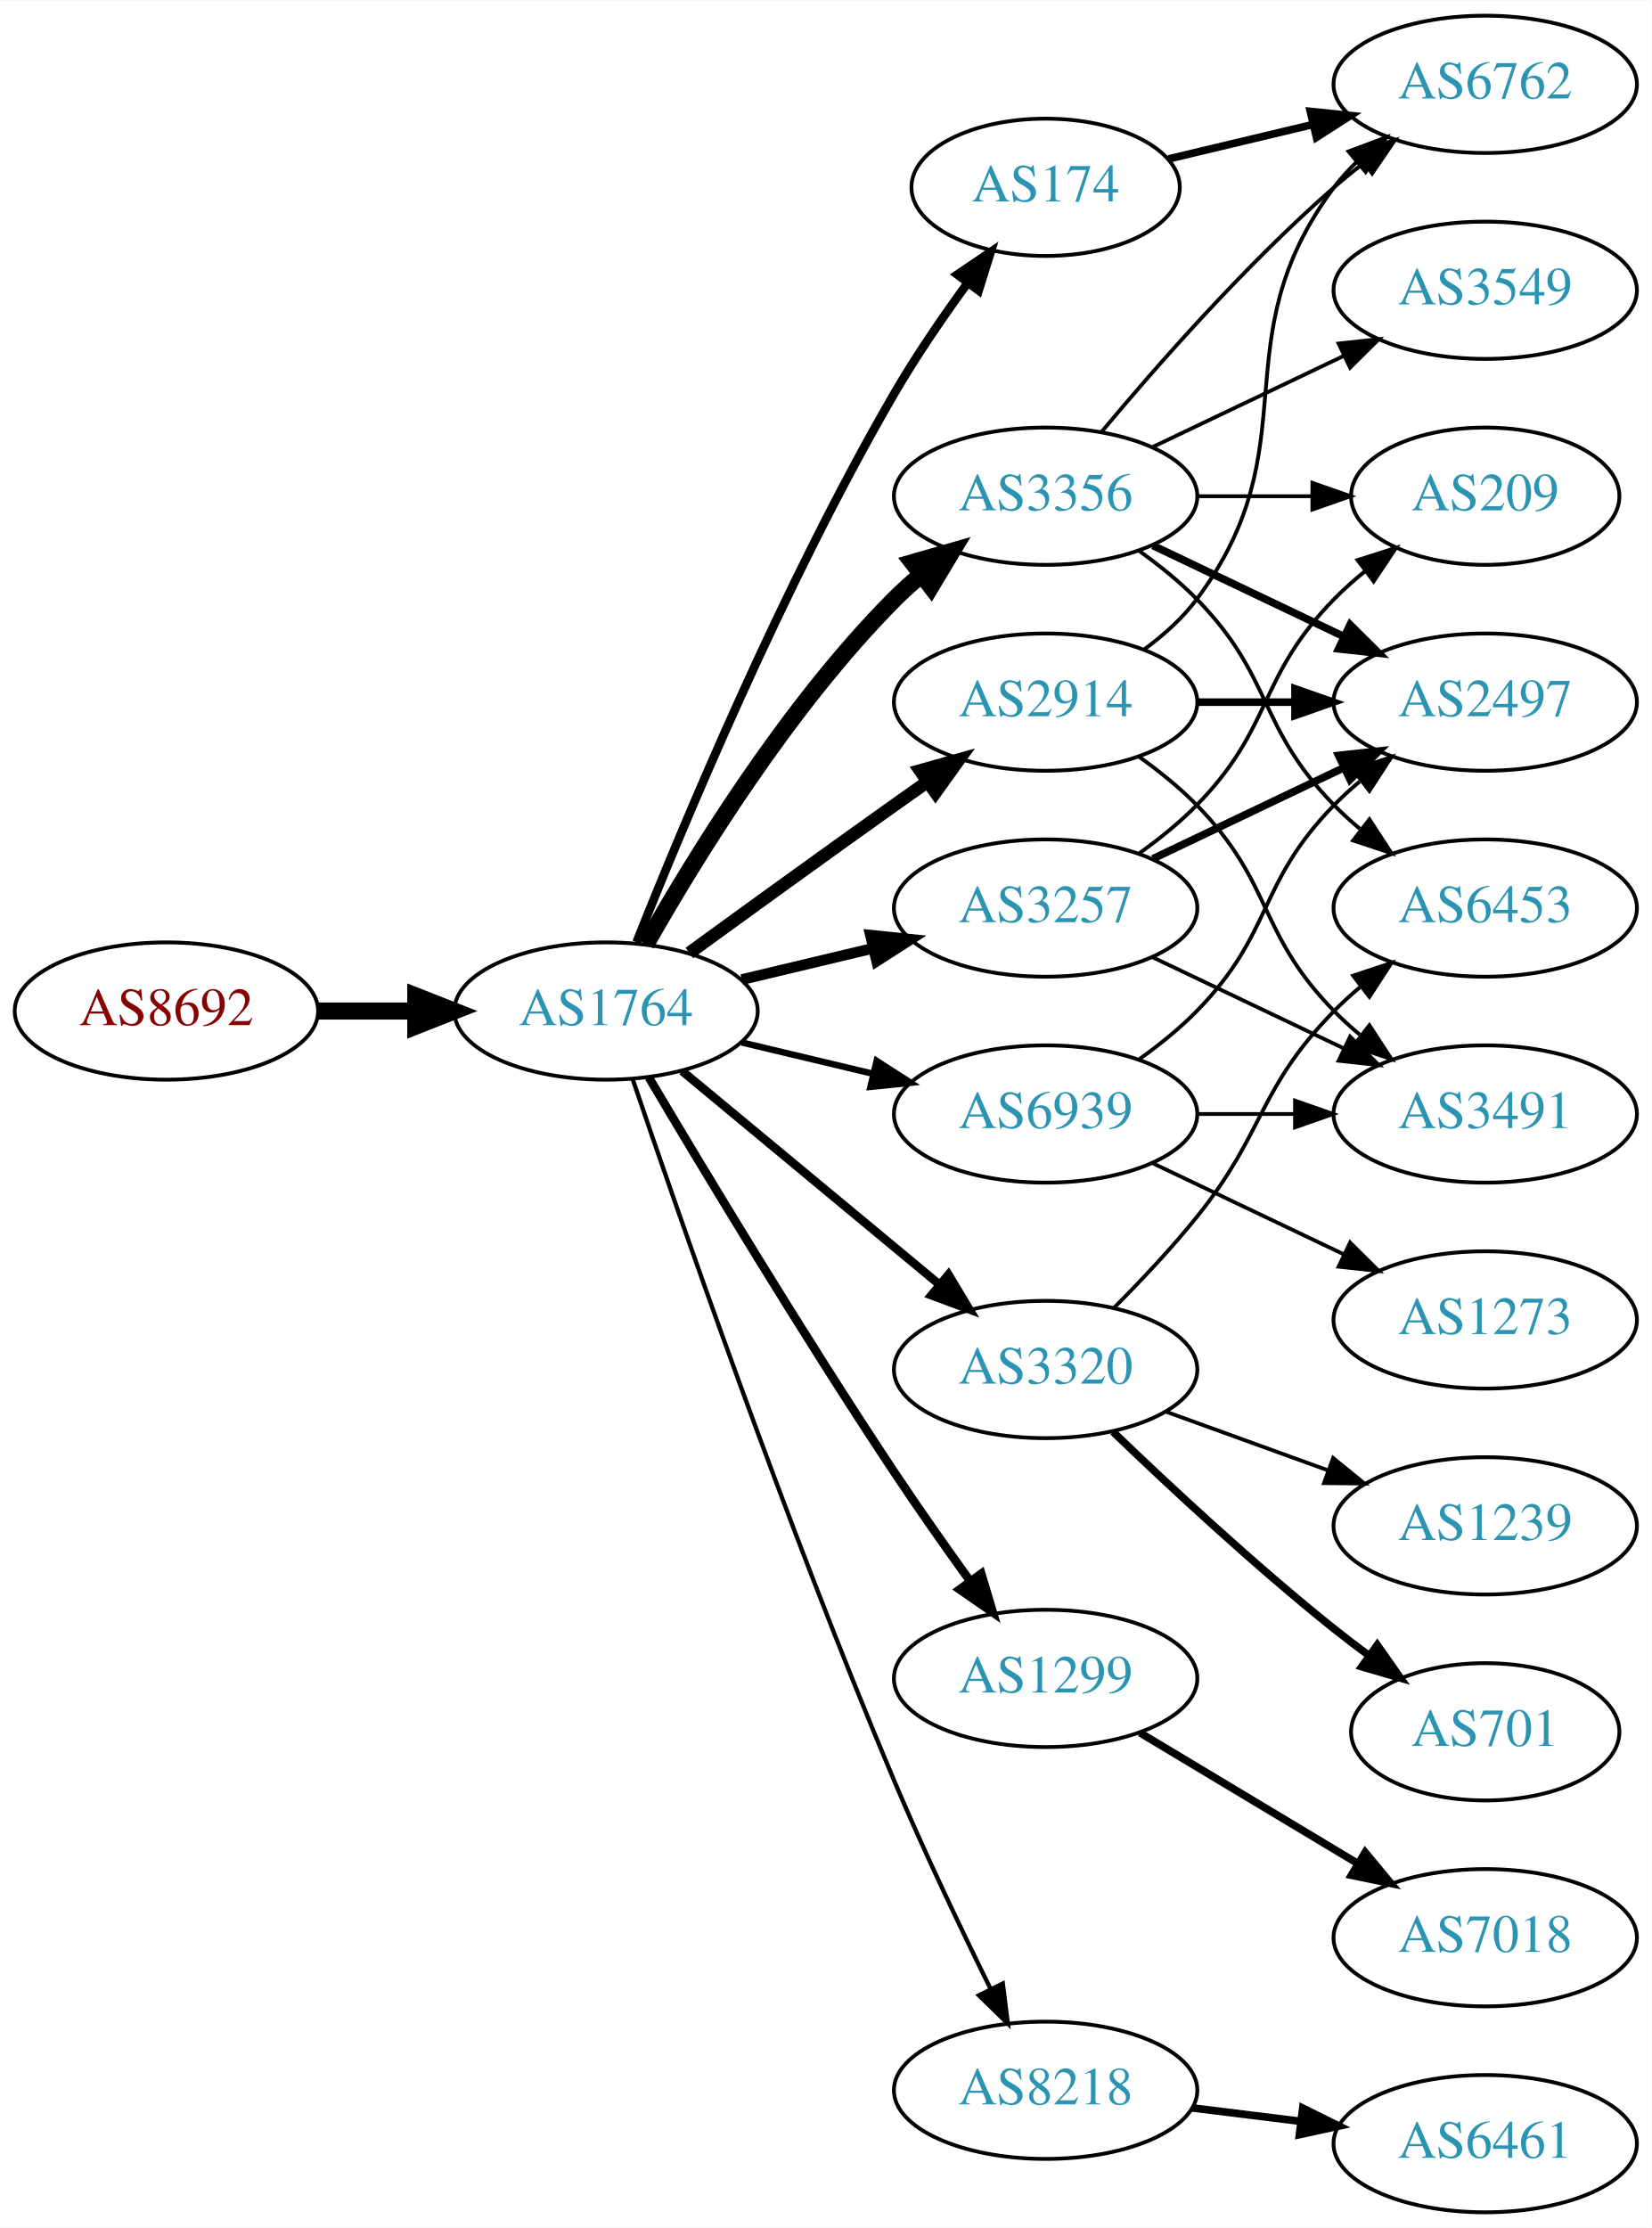
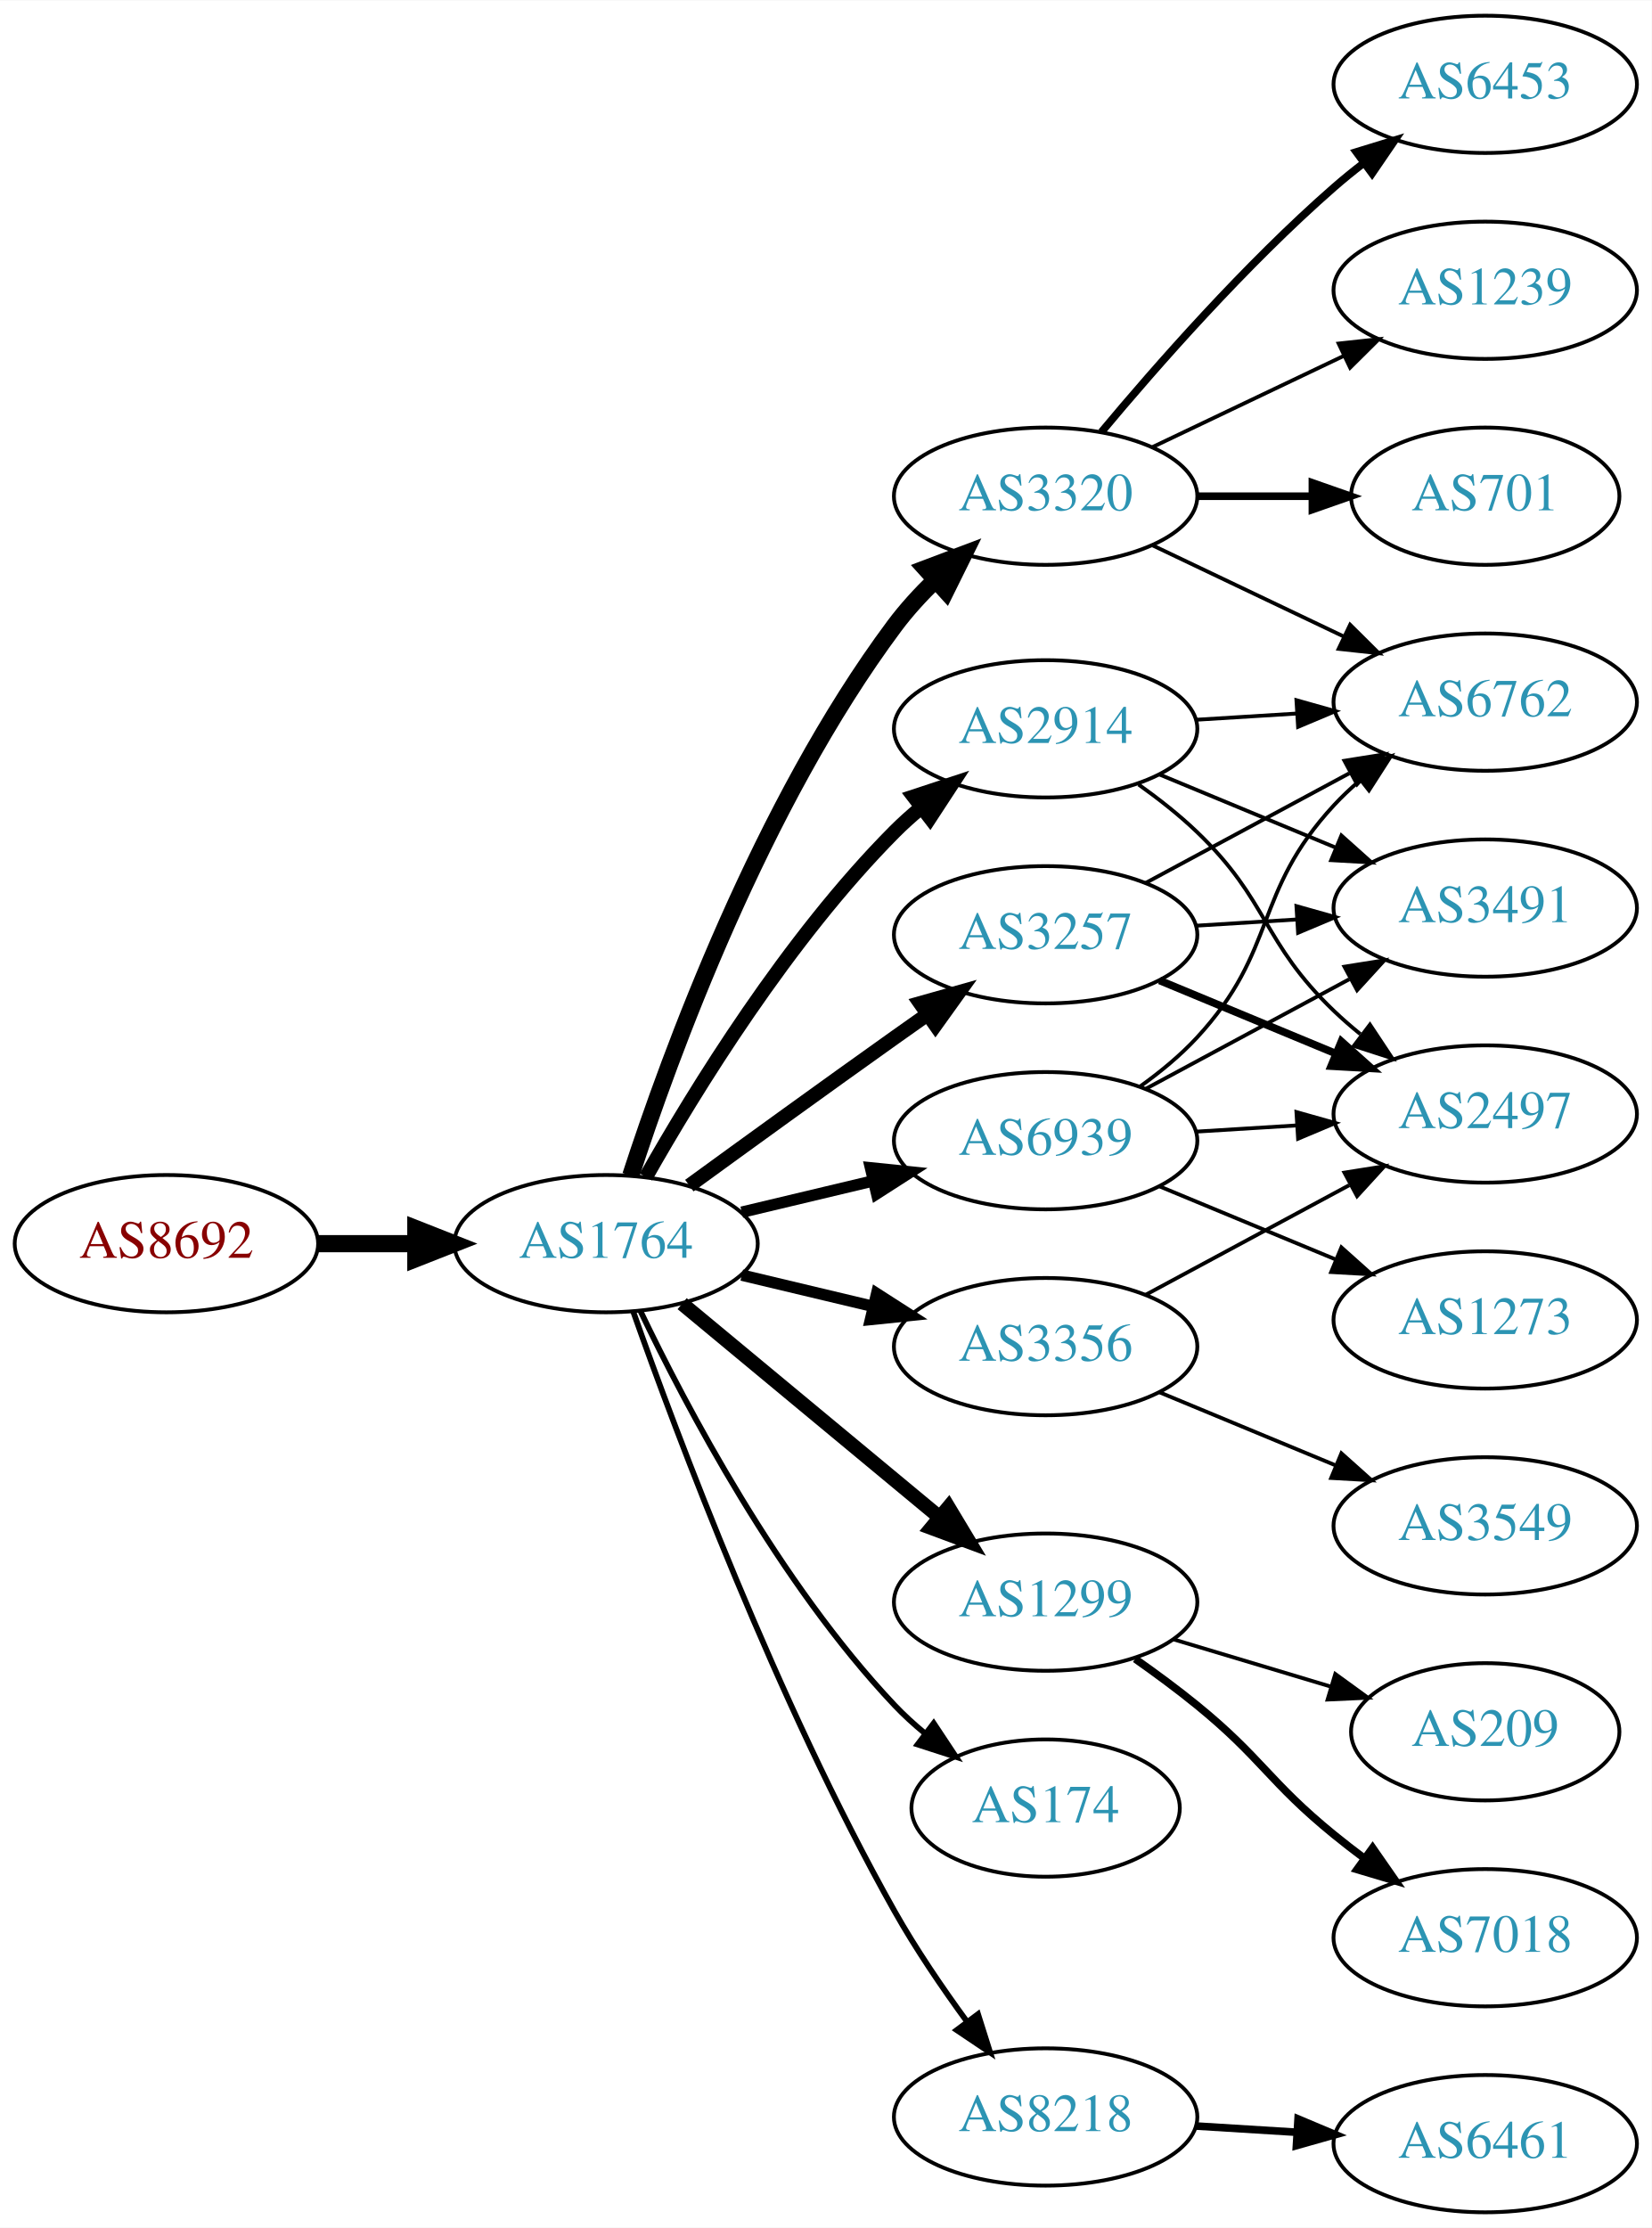
<svg xmlns="http://www.w3.org/2000/svg" xmlns:xlink="http://www.w3.org/1999/xlink" width="433pt" height="584pt" viewBox="0.00 0.00 433.17 584.00">
  <g id="graph0" class="graph" transform="scale(1 1) rotate(0) translate(4 580)">
    <polygon fill="white" stroke="none" points="-4,4 -4,-580 429.172,-580 429.172,4 -4,4" />
    <g id="node1" class="node">
      <g id="a_node1">
        <a xlink:href="/asn/8692" xlink:title="AS8692 ~ Bundesrechenzentrum GmbH [AT]">
-           <ellipse fill="#ffffff" stroke="black" cx="39.647" cy="-315" rx="39.794" ry="18" />
-           <text text-anchor="middle" x="39.647" y="-311.3" font-family="Times,serif" font-size="14.00" fill="#880000">AS8692</text>
+           <ellipse fill="#ffffff" stroke="black" cx="39.647" cy="-254" rx="39.794" ry="18" />
+           <text text-anchor="middle" x="39.647" y="-250.3" font-family="Times,serif" font-size="14.00" fill="#880000">AS8692</text>
        </a>
      </g>
    </g>
    <g id="node2" class="node">
      <g id="a_node2">
        <a xlink:href="/asn/1764" xlink:title="AS1764 ~ NEXTLAYER-AS [AT]">
-           <ellipse fill="#ffffff" stroke="black" cx="154.939" cy="-315" rx="39.794" ry="18" />
-           <text text-anchor="middle" x="154.939" y="-311.3" font-family="Times,serif" font-size="14.00" fill="#2c94b3">AS1764</text>
+           <ellipse fill="#ffffff" stroke="black" cx="154.939" cy="-254" rx="39.794" ry="18" />
+           <text text-anchor="middle" x="154.939" y="-250.3" font-family="Times,serif" font-size="14.00" fill="#2c94b3">AS1764</text>
        </a>
      </g>
    </g>
    <g id="edge1" class="edge">
-       <path fill="none" stroke="black" stroke-width="4.5" d="M79.319,-315C87.522,-315 96.286,-315 104.818,-315" />
-       <polygon fill="black" stroke="black" stroke-width="4.5" points="105.057,-318.938 115.057,-315 105.057,-311.063 105.057,-318.938" />
+       <path fill="none" stroke="black" stroke-width="4.5" d="M79.319,-254C87.522,-254 96.286,-254 104.818,-254" />
+       <polygon fill="black" stroke="black" stroke-width="4.5" points="105.057,-257.938 115.057,-254 105.057,-250.063 105.057,-257.938" />
    </g>
    <g id="node3" class="node">
      <g id="a_node3">
-         <a xlink:href="/asn/174" xlink:title="AS174 ~ Cogent Communications [US]">
-           <ellipse fill="#ffffff" stroke="black" cx="270.232" cy="-531" rx="35.194" ry="18" />
-           <text text-anchor="middle" x="270.232" y="-527.3" font-family="Times,serif" font-size="14.00" fill="#2c94b3">AS174</text>
+         <a xlink:href="/asn/3320" xlink:title="AS3320 ~ DTAG [DE]">
+           <ellipse fill="#ffffff" stroke="black" cx="270.232" cy="-450" rx="39.794" ry="18" />
+           <text text-anchor="middle" x="270.232" y="-446.3" font-family="Times,serif" font-size="14.00" fill="#2c94b3">AS3320</text>
        </a>
      </g>
    </g>
    <g id="edge2" class="edge">
-       <path fill="none" stroke="black" stroke-width="2.25" d="M162.943,-333.051C175.07,-363.57 201.487,-426.933 230.586,-477 236.293,-486.819 243.331,-497.078 249.83,-505.984" />
-       <polygon fill="black" stroke="black" stroke-width="2.25" points="247.056,-508.119 255.835,-514.05 252.67,-503.938 247.056,-508.119" />
+       <path fill="none" stroke="black" stroke-width="4.5" d="M161.415,-271.838C171.591,-303.137 195.609,-369.073 230.586,-416 233.71,-420.192 237.425,-424.243 241.296,-427.999" />
+       <polygon fill="black" stroke="black" stroke-width="4.5" points="238.768,-431.022 248.822,-434.818 244.056,-425.186 238.768,-431.022" />
    </g>
    <g id="node4" class="node">
      <g id="a_node4">
-         <a xlink:href="/asn/1299" xlink:title="AS1299 ~ Telia Carrier [EU]">
-           <ellipse fill="#ffffff" stroke="black" cx="270.232" cy="-140" rx="39.794" ry="18" />
-           <text text-anchor="middle" x="270.232" y="-136.3" font-family="Times,serif" font-size="14.00" fill="#2c94b3">AS1299</text>
+         <a xlink:href="/asn/2914" xlink:title="AS2914 ~ NTT America, Inc. [US]">
+           <ellipse fill="#ffffff" stroke="black" cx="270.232" cy="-389" rx="39.794" ry="18" />
+           <text text-anchor="middle" x="270.232" y="-385.3" font-family="Times,serif" font-size="14.00" fill="#2c94b3">AS2914</text>
        </a>
      </g>
    </g>
    <g id="edge3" class="edge">
-       <path fill="none" stroke="black" stroke-width="2.25" d="M166.204,-297.533C180.267,-273.798 206.526,-230.171 230.586,-194 236.876,-184.544 244.048,-174.368 250.492,-165.428" />
-       <polygon fill="black" stroke="black" stroke-width="2.25" points="253.351,-167.447 256.394,-157.298 247.687,-163.334 253.351,-167.447" />
+       <path fill="none" stroke="black" stroke-width="3.75" d="M165.399,-271.49C178.181,-294.096 202.613,-333.886 230.586,-362 232.697,-364.121 234.993,-366.188 237.378,-368.171" />
+       <polygon fill="black" stroke="black" stroke-width="3.75" points="235.631,-371.242 245.694,-374.556 239.894,-365.69 235.631,-371.242" />
    </g>
    <g id="node5" class="node">
      <g id="a_node5">
-         <a xlink:href="/asn/3356" xlink:title="AS3356 ~ Level 3 Parent, LLC [US]">
-           <ellipse fill="#ffffff" stroke="black" cx="270.232" cy="-450" rx="39.794" ry="18" />
-           <text text-anchor="middle" x="270.232" y="-446.3" font-family="Times,serif" font-size="14.00" fill="#2c94b3">AS3356</text>
+         <a xlink:href="/asn/3257" xlink:title="AS3257 ~ GTT [DE]">
+           <ellipse fill="#ffffff" stroke="black" cx="270.232" cy="-335" rx="39.794" ry="18" />
+           <text text-anchor="middle" x="270.232" y="-331.3" font-family="Times,serif" font-size="14.00" fill="#2c94b3">AS3257</text>
        </a>
      </g>
    </g>
    <g id="edge4" class="edge">
-       <path fill="none" stroke="black" stroke-width="4.5" d="M165.399,-332.49C178.181,-355.096 202.613,-394.886 230.586,-423 232.697,-425.121 234.993,-427.188 237.378,-429.171" />
-       <polygon fill="black" stroke="black" stroke-width="4.5" points="235.364,-432.589 245.694,-435.556 240.16,-426.343 235.364,-432.589" />
+       <path fill="none" stroke="black" stroke-width="3.75" d="M176.788,-269.222C191.722,-280.091 212.335,-295.025 230.586,-308 233.406,-310.005 236.349,-312.085 239.297,-314.159" />
+       <polygon fill="black" stroke="black" stroke-width="3.75" points="237.325,-317.05 247.522,-319.926 241.344,-311.319 237.325,-317.05" />
    </g>
    <g id="node6" class="node">
      <g id="a_node6">
-         <a xlink:href="/asn/8218" xlink:title="AS8218 ~ legacy Neotelecoms [FR]">
-           <ellipse fill="#ffffff" stroke="black" cx="270.232" cy="-32" rx="39.794" ry="18" />
-           <text text-anchor="middle" x="270.232" y="-28.3" font-family="Times,serif" font-size="14.00" fill="#2c94b3">AS8218</text>
+         <a xlink:href="/asn/1299" xlink:title="AS1299 ~ Telia Carrier [EU]">
+           <ellipse fill="#ffffff" stroke="black" cx="270.232" cy="-160" rx="39.794" ry="18" />
+           <text text-anchor="middle" x="270.232" y="-156.3" font-family="Times,serif" font-size="14.00" fill="#2c94b3">AS1299</text>
        </a>
      </g>
    </g>
    <g id="edge5" class="edge">
-       <path fill="none" stroke="black" stroke-width="1.125" d="M161.896,-297.226C173.905,-261.79 202.297,-179.99 230.586,-113 238.366,-94.576 248.06,-74.263 255.793,-58.589" />
-       <polygon fill="black" stroke="black" stroke-width="1.125" points="259.001,-59.999 260.32,-49.486 252.733,-56.882 259.001,-59.999" />
+       <path fill="none" stroke="black" stroke-width="3.75" d="M174.902,-238.267C193.365,-222.948 221.601,-199.52 242.372,-182.287" />
+       <polygon fill="black" stroke="black" stroke-width="3.75" points="244.747,-184.864 250.208,-175.785 240.277,-179.477 244.747,-184.864" />
    </g>
    <g id="node7" class="node">
      <g id="a_node7">
-         <a xlink:href="/asn/2914" xlink:title="AS2914 ~ NTT America, Inc. [US]">
-           <ellipse fill="#ffffff" stroke="black" cx="270.232" cy="-396" rx="39.794" ry="18" />
-           <text text-anchor="middle" x="270.232" y="-392.3" font-family="Times,serif" font-size="14.00" fill="#2c94b3">AS2914</text>
+         <a xlink:href="/asn/3356" xlink:title="AS3356 ~ Level 3 Parent, LLC [US]">
+           <ellipse fill="#ffffff" stroke="black" cx="270.232" cy="-227" rx="39.794" ry="18" />
+           <text text-anchor="middle" x="270.232" y="-223.3" font-family="Times,serif" font-size="14.00" fill="#2c94b3">AS3356</text>
        </a>
      </g>
    </g>
    <g id="edge6" class="edge">
-       <path fill="none" stroke="black" stroke-width="3.375" d="M176.788,-330.222C191.722,-341.091 212.335,-356.025 230.586,-369 233.406,-371.005 236.349,-373.085 239.297,-375.159" />
-       <polygon fill="black" stroke="black" stroke-width="3.375" points="237.325,-378.05 247.522,-380.926 241.344,-372.319 237.325,-378.05" />
+       <path fill="none" stroke="black" stroke-width="3" d="M190.547,-245.752C201.418,-243.162 213.572,-240.265 225.015,-237.538" />
+       <polygon fill="black" stroke="black" stroke-width="3" points="225.921,-240.92 234.837,-235.197 224.298,-234.111 225.921,-240.92" />
    </g>
    <g id="node8" class="node">
      <g id="a_node8">
-         <a xlink:href="/asn/3257" xlink:title="AS3257 ~ GTT [DE]">
-           <ellipse fill="#ffffff" stroke="black" cx="270.232" cy="-342" rx="39.794" ry="18" />
-           <text text-anchor="middle" x="270.232" y="-338.3" font-family="Times,serif" font-size="14.00" fill="#2c94b3">AS3257</text>
+         <a xlink:href="/asn/174" xlink:title="AS174 ~ Cogent Communications [US]">
+           <ellipse fill="#ffffff" stroke="black" cx="270.232" cy="-106" rx="35.194" ry="18" />
+           <text text-anchor="middle" x="270.232" y="-102.3" font-family="Times,serif" font-size="14.00" fill="#2c94b3">AS174</text>
        </a>
      </g>
    </g>
    <g id="edge7" class="edge">
-       <path fill="none" stroke="black" stroke-width="2.812" d="M190.547,-323.248C201.418,-325.838 213.572,-328.735 225.015,-331.462" />
-       <polygon fill="black" stroke="black" stroke-width="2.812" points="224.298,-334.889 234.837,-333.803 225.921,-328.08 224.298,-334.889" />
+       <path fill="none" stroke="black" stroke-width="1.5" d="M163.903,-236.462C175.841,-211.48 200.248,-165.12 230.586,-133 233.02,-130.423 235.737,-127.945 238.571,-125.606" />
+       <polygon fill="black" stroke="black" stroke-width="1.5" points="240.878,-128.249 246.731,-119.418 236.648,-122.672 240.878,-128.249" />
    </g>
    <g id="node9" class="node">
      <g id="a_node9">
-         <a xlink:href="/asn/3320" xlink:title="AS3320 ~ DTAG [DE]">
-           <ellipse fill="#ffffff" stroke="black" cx="270.232" cy="-221" rx="39.794" ry="18" />
-           <text text-anchor="middle" x="270.232" y="-217.3" font-family="Times,serif" font-size="14.00" fill="#2c94b3">AS3320</text>
+         <a xlink:href="/asn/8218" xlink:title="AS8218 ~ legacy Neotelecoms [FR]">
+           <ellipse fill="#ffffff" stroke="black" cx="270.232" cy="-25" rx="39.794" ry="18" />
+           <text text-anchor="middle" x="270.232" y="-21.3" font-family="Times,serif" font-size="14.00" fill="#2c94b3">AS8218</text>
        </a>
      </g>
    </g>
    <g id="edge8" class="edge">
-       <path fill="none" stroke="black" stroke-width="2.25" d="M174.902,-299.267C193.365,-283.948 221.601,-260.52 242.372,-243.287" />
-       <polygon fill="black" stroke="black" stroke-width="2.25" points="244.747,-245.864 250.208,-236.785 240.277,-240.477 244.747,-245.864" />
+       <path fill="none" stroke="black" stroke-width="1.5" d="M162.043,-236.266C173.471,-203.973 199.749,-133.849 230.586,-79 236.152,-69.1 243.157,-58.823 249.67,-49.924" />
+       <polygon fill="black" stroke="black" stroke-width="1.5" points="252.507,-51.975 255.7,-41.873 246.904,-47.779 252.507,-51.975" />
    </g>
    <g id="node10" class="node">
      <g id="a_node10">
        <a xlink:href="/asn/6939" xlink:title="AS6939 ~ Hurricane Electric LLC [US]">
-           <ellipse fill="#ffffff" stroke="black" cx="270.232" cy="-288" rx="39.794" ry="18" />
-           <text text-anchor="middle" x="270.232" y="-284.3" font-family="Times,serif" font-size="14.00" fill="#2c94b3">AS6939</text>
+           <ellipse fill="#ffffff" stroke="black" cx="270.232" cy="-281" rx="39.794" ry="18" />
+           <text text-anchor="middle" x="270.232" y="-277.3" font-family="Times,serif" font-size="14.00" fill="#2c94b3">AS6939</text>
        </a>
      </g>
    </g>
    <g id="edge9" class="edge">
-       <path fill="none" stroke="black" stroke-width="1.688" d="M190.547,-306.752C201.418,-304.162 213.572,-301.265 225.015,-298.538" />
-       <polygon fill="black" stroke="black" stroke-width="1.688" points="225.921,-301.92 234.837,-296.197 224.298,-295.111 225.921,-301.92" />
+       <path fill="none" stroke="black" stroke-width="3" d="M190.547,-262.248C201.418,-264.838 213.572,-267.735 225.015,-270.462" />
+       <polygon fill="black" stroke="black" stroke-width="3" points="224.298,-273.889 234.837,-272.803 225.921,-267.08 224.298,-273.889" />
+     </g>
+     <g id="node11" class="node">
+       <g id="a_node11">
+         <a xlink:href="/asn/6453" xlink:title="AS6453 ~ TATA COMMUNICATIONS (AMERICA) INC [US]">
+           <ellipse fill="#ffffff" stroke="black" cx="385.525" cy="-558" rx="39.794" ry="18" />
+           <text text-anchor="middle" x="385.525" y="-554.3" font-family="Times,serif" font-size="14.00" fill="#2c94b3">AS6453</text>
+         </a>
+       </g>
+     </g>
+     <g id="edge10" class="edge">
+       <path fill="none" stroke="black" stroke-width="2" d="M284.862,-466.817C299.145,-483.929 322.691,-510.745 345.879,-531 348.345,-533.154 350.983,-535.294 353.681,-537.372" />
+       <polygon fill="black" stroke="black" stroke-width="2" points="351.706,-540.264 361.835,-543.37 355.854,-534.625 351.706,-540.264" />
+     </g>
+     <g id="node12" class="node">
+       <g id="a_node12">
+         <a xlink:href="/asn/1239" xlink:title="AS1239 ~ Sprint [US]">
+           <ellipse fill="#ffffff" stroke="black" cx="385.525" cy="-504" rx="39.794" ry="18" />
+           <text text-anchor="middle" x="385.525" y="-500.3" font-family="Times,serif" font-size="14.00" fill="#2c94b3">AS1239</text>
+         </a>
+       </g>
+     </g>
+     <g id="edge11" class="edge">
+       <path fill="none" stroke="black" d="M298.369,-462.934C313.363,-470.081 332.184,-479.052 348.407,-486.785" />
+       <polygon fill="black" stroke="black" points="347.077,-490.028 357.61,-491.171 350.089,-483.709 347.077,-490.028" />
+     </g>
+     <g id="node13" class="node">
+       <g id="a_node13">
+         <a xlink:href="/asn/701" xlink:title="AS701 ~ UUNET [US]">
+           <ellipse fill="#ffffff" stroke="black" cx="385.525" cy="-450" rx="35.194" ry="18" />
+           <text text-anchor="middle" x="385.525" y="-446.3" font-family="Times,serif" font-size="14.00" fill="#2c94b3">AS701</text>
+         </a>
+       </g>
+     </g>
+     <g id="edge12" class="edge">
+       <path fill="none" stroke="black" stroke-width="2" d="M309.905,-450C319.61,-450 330.101,-450 340.064,-450" />
+       <polygon fill="black" stroke="black" stroke-width="2" points="340.2,-453.5 350.2,-450 340.2,-446.5 340.2,-453.5" />
+     </g>
+     <g id="node14" class="node">
+       <g id="a_node14">
+         <a xlink:href="/asn/6762" xlink:title="AS6762 ~ TELECOM ITALIA SPARKLE S.p.A. [IT]">
+           <ellipse fill="#ffffff" stroke="black" cx="385.525" cy="-396" rx="39.794" ry="18" />
+           <text text-anchor="middle" x="385.525" y="-392.3" font-family="Times,serif" font-size="14.00" fill="#2c94b3">AS6762</text>
+         </a>
+       </g>
+     </g>
+     <g id="edge13" class="edge">
+       <path fill="none" stroke="black" d="M298.369,-437.066C313.363,-429.919 332.184,-420.948 348.407,-413.215" />
+       <polygon fill="black" stroke="black" points="350.089,-416.291 357.61,-408.829 347.077,-409.972 350.089,-416.291" />
+     </g>
+     <g id="edge14" class="edge">
+       <path fill="none" stroke="black" d="M309.588,-391.37C318.078,-391.894 327.181,-392.457 336.015,-393.003" />
+       <polygon fill="black" stroke="black" points="336.012,-396.509 346.209,-393.633 336.444,-389.522 336.012,-396.509" />
+     </g>
+     <g id="node15" class="node">
+       <g id="a_node15">
+         <a xlink:href="/asn/3491" xlink:title="AS3491 ~ PCCW Global, Inc. [US]">
+           <ellipse fill="#ffffff" stroke="black" cx="385.525" cy="-342" rx="39.794" ry="18" />
+           <text text-anchor="middle" x="385.525" y="-338.3" font-family="Times,serif" font-size="14.00" fill="#2c94b3">AS3491</text>
+         </a>
+       </g>
+     </g>
+     <g id="edge15" class="edge">
+       <path fill="none" stroke="black" d="M300.114,-377.018C314.097,-371.218 331.077,-364.173 346.132,-357.928" />
+       <polygon fill="black" stroke="black" points="347.801,-361.025 355.696,-353.96 345.118,-354.559 347.801,-361.025" />
    </g>
    <g id="node16" class="node">
      <g id="a_node16">
-         <a xlink:href="/asn/6762" xlink:title="AS6762 ~ TELECOM ITALIA SPARKLE S.p.A. [IT]">
-           <ellipse fill="#ffffff" stroke="black" cx="385.525" cy="-558" rx="39.794" ry="18" />
-           <text text-anchor="middle" x="385.525" y="-554.3" font-family="Times,serif" font-size="14.00" fill="#2c94b3">AS6762</text>
-         </a>
-       </g>
-     </g>
-     <g id="edge26" class="edge">
-       <path fill="none" stroke="black" stroke-width="2" d="M302.49,-538.449C314.17,-541.233 327.665,-544.449 340.295,-547.459" />
-       <polygon fill="black" stroke="black" stroke-width="2" points="339.648,-550.903 350.187,-549.816 341.27,-544.093 339.648,-550.903" />
-     </g>
-     <g id="node11" class="node">
-       <g id="a_node11">
+         <a xlink:href="/asn/2497" xlink:title="AS2497 ~ Internet Initiative Japan Inc. [JP]">
+           <ellipse fill="#ffffff" stroke="black" cx="385.525" cy="-288" rx="39.794" ry="18" />
+           <text text-anchor="middle" x="385.525" y="-284.3" font-family="Times,serif" font-size="14.00" fill="#2c94b3">AS2497</text>
+         </a>
+       </g>
+     </g>
+     <g id="edge16" class="edge">
+       <path fill="none" stroke="black" d="M294.613,-374.394C299.878,-370.645 305.267,-366.414 309.879,-362 328.888,-343.806 326.87,-333.194 345.879,-315 348.041,-312.931 350.373,-310.902 352.784,-308.944" />
+       <polygon fill="black" stroke="black" points="355.291,-311.436 361.145,-302.606 351.062,-305.858 355.291,-311.436" />
+     </g>
+     <g id="edge19" class="edge">
+       <path fill="none" stroke="black" d="M296.376,-348.538C312.107,-357.008 332.591,-368.037 349.853,-377.331" />
+       <polygon fill="black" stroke="black" points="348.596,-380.63 359.061,-382.289 351.915,-374.467 348.596,-380.63" />
+     </g>
+     <g id="edge18" class="edge">
+       <path fill="none" stroke="black" d="M309.588,-337.37C318.078,-337.894 327.181,-338.457 336.015,-339.003" />
+       <polygon fill="black" stroke="black" points="336.012,-342.509 346.209,-339.633 336.444,-335.522 336.012,-342.509" />
+     </g>
+     <g id="edge17" class="edge">
+       <path fill="none" stroke="black" stroke-width="2" d="M300.114,-323.018C314.097,-317.218 331.077,-310.173 346.132,-303.928" />
+       <polygon fill="black" stroke="black" stroke-width="2" points="347.801,-307.025 355.696,-299.96 345.118,-300.559 347.801,-307.025" />
+     </g>
+     <g id="node17" class="node">
+       <g id="a_node17">
        <a xlink:href="/asn/7018" xlink:title="AS7018 ~ AT&amp;T Services, Inc. [US]">
          <ellipse fill="#ffffff" stroke="black" cx="385.525" cy="-72" rx="39.794" ry="18" />
          <text text-anchor="middle" x="385.525" y="-68.3" font-family="Times,serif" font-size="14.00" fill="#2c94b3">AS7018</text>
        </a>
      </g>
    </g>
-     <g id="edge10" class="edge">
-       <path fill="none" stroke="black" stroke-width="2" d="M294.982,-125.745C311.599,-115.771 333.995,-102.329 352.232,-91.383" />
-       <polygon fill="black" stroke="black" stroke-width="2" points="354.034,-94.384 360.807,-86.236 350.431,-88.382 354.034,-94.384" />
-     </g>
-     <g id="node13" class="node">
-       <g id="a_node13">
+     <g id="edge20" class="edge">
+       <path fill="none" stroke="black" stroke-width="2" d="M293.716,-145.124C299.123,-141.321 304.801,-137.134 309.879,-133 326.946,-119.105 328.812,-112.895 345.879,-99 348.418,-96.933 351.107,-94.853 353.837,-92.814" />
+       <polygon fill="black" stroke="black" stroke-width="2" points="355.993,-95.574 362.042,-86.876 351.889,-89.903 355.993,-95.574" />
+     </g>
+     <g id="node18" class="node">
+       <g id="a_node18">
+         <a xlink:href="/asn/209" xlink:title="AS209 ~ CenturyLink Communications, LLC [US]">
+           <ellipse fill="#ffffff" stroke="black" cx="385.525" cy="-126" rx="35.194" ry="18" />
+           <text text-anchor="middle" x="385.525" y="-122.3" font-family="Times,serif" font-size="14.00" fill="#2c94b3">AS209</text>
+         </a>
+       </g>
+     </g>
+     <g id="edge21" class="edge">
+       <path fill="none" stroke="black" d="M303.698,-150.257C316.515,-146.41 331.367,-141.953 344.815,-137.917" />
+       <polygon fill="black" stroke="black" points="346.197,-141.157 354.769,-134.93 344.185,-134.452 346.197,-141.157" />
+     </g>
+     <g id="edge22" class="edge">
+       <path fill="none" stroke="black" d="M296.376,-240.538C312.107,-249.008 332.591,-260.037 349.853,-269.331" />
+       <polygon fill="black" stroke="black" points="348.596,-272.63 359.061,-274.289 351.915,-266.467 348.596,-272.63" />
+     </g>
+     <g id="node19" class="node">
+       <g id="a_node19">
        <a xlink:href="/asn/3549" xlink:title="AS3549 ~ Level 3 Parent, LLC [US]">
-           <ellipse fill="#ffffff" stroke="black" cx="385.525" cy="-504" rx="39.794" ry="18" />
-           <text text-anchor="middle" x="385.525" y="-500.3" font-family="Times,serif" font-size="14.00" fill="#2c94b3">AS3549</text>
-         </a>
-       </g>
-     </g>
-     <g id="edge12" class="edge">
-       <path fill="none" stroke="black" d="M298.369,-462.934C313.363,-470.081 332.184,-479.052 348.407,-486.785" />
-       <polygon fill="black" stroke="black" points="347.077,-490.028 357.61,-491.171 350.089,-483.709 347.077,-490.028" />
-     </g>
-     <g id="node14" class="node">
-       <g id="a_node14">
-         <a xlink:href="/asn/2497" xlink:title="AS2497 ~ Internet Initiative Japan Inc. [JP]">
-           <ellipse fill="#ffffff" stroke="black" cx="385.525" cy="-396" rx="39.794" ry="18" />
-           <text text-anchor="middle" x="385.525" y="-392.3" font-family="Times,serif" font-size="14.00" fill="#2c94b3">AS2497</text>
-         </a>
-       </g>
-     </g>
-     <g id="edge13" class="edge">
-       <path fill="none" stroke="black" stroke-width="2" d="M298.369,-437.066C313.363,-429.919 332.184,-420.948 348.407,-413.215" />
-       <polygon fill="black" stroke="black" stroke-width="2" points="350.089,-416.291 357.61,-408.829 347.077,-409.972 350.089,-416.291" />
-     </g>
-     <g id="node15" class="node">
-       <g id="a_node15">
-         <a xlink:href="/asn/6453" xlink:title="AS6453 ~ TATA COMMUNICATIONS (AMERICA) INC [US]">
-           <ellipse fill="#ffffff" stroke="black" cx="385.525" cy="-342" rx="39.794" ry="18" />
-           <text text-anchor="middle" x="385.525" y="-338.3" font-family="Times,serif" font-size="14.00" fill="#2c94b3">AS6453</text>
-         </a>
-       </g>
-     </g>
-     <g id="edge14" class="edge">
-       <path fill="none" stroke="black" d="M294.826,-435.611C300.082,-431.852 305.414,-427.563 309.879,-423 330.051,-402.383 325.706,-389.617 345.879,-369 347.972,-366.861 350.255,-364.782 352.632,-362.79" />
-       <polygon fill="black" stroke="black" points="355.15,-365.268 360.931,-356.389 350.875,-359.725 355.15,-365.268" />
-     </g>
-     <g id="edge15" class="edge">
-       <path fill="none" stroke="black" d="M284.862,-466.817C299.145,-483.929 322.691,-510.745 345.879,-531 348.345,-533.154 350.983,-535.294 353.681,-537.372" />
-       <polygon fill="black" stroke="black" points="351.706,-540.264 361.835,-543.37 355.854,-534.625 351.706,-540.264" />
-     </g>
-     <g id="node17" class="node">
-       <g id="a_node17">
-         <a xlink:href="/asn/209" xlink:title="AS209 ~ CenturyLink Communications, LLC [US]">
-           <ellipse fill="#ffffff" stroke="black" cx="385.525" cy="-450" rx="35.194" ry="18" />
-           <text text-anchor="middle" x="385.525" y="-446.3" font-family="Times,serif" font-size="14.00" fill="#2c94b3">AS209</text>
-         </a>
-       </g>
-     </g>
-     <g id="edge16" class="edge">
-       <path fill="none" stroke="black" d="M309.905,-450C319.61,-450 330.101,-450 340.064,-450" />
-       <polygon fill="black" stroke="black" points="340.2,-453.5 350.2,-450 340.2,-446.5 340.2,-453.5" />
-     </g>
-     <g id="node12" class="node">
-       <g id="a_node12">
+           <ellipse fill="#ffffff" stroke="black" cx="385.525" cy="-180" rx="39.794" ry="18" />
+           <text text-anchor="middle" x="385.525" y="-176.3" font-family="Times,serif" font-size="14.00" fill="#2c94b3">AS3549</text>
+         </a>
+       </g>
+     </g>
+     <g id="edge23" class="edge">
+       <path fill="none" stroke="black" d="M300.114,-215.018C314.097,-209.218 331.077,-202.173 346.132,-195.928" />
+       <polygon fill="black" stroke="black" points="347.801,-199.025 355.696,-191.96 345.118,-192.559 347.801,-199.025" />
+     </g>
+     <g id="node20" class="node">
+       <g id="a_node20">
        <a xlink:href="/asn/6461" xlink:title="AS6461 ~ Zayo Bandwidth [US]">
          <ellipse fill="#ffffff" stroke="black" cx="385.525" cy="-18" rx="39.794" ry="18" />
          <text text-anchor="middle" x="385.525" y="-14.3" font-family="Times,serif" font-size="14.00" fill="#2c94b3">AS6461</text>
        </a>
      </g>
    </g>
-     <g id="edge11" class="edge">
-       <path fill="none" stroke="black" stroke-width="2" d="M308.643,-27.377C317.731,-26.254 327.568,-25.038 337.053,-23.866" />
-       <polygon fill="black" stroke="black" stroke-width="2" points="337.659,-27.318 347.154,-22.618 336.801,-20.371 337.659,-27.318" />
-     </g>
-     <g id="edge23" class="edge">
-       <path fill="none" stroke="black" stroke-width="2" d="M309.905,-396C318.108,-396 326.872,-396 335.404,-396" />
-       <polygon fill="black" stroke="black" stroke-width="2" points="335.643,-399.5 345.643,-396 335.643,-392.5 335.643,-399.5" />
-     </g>
    <g id="edge24" class="edge">
-       <path fill="none" stroke="black" d="M296.163,-409.882C301.239,-413.611 306.157,-418.016 309.879,-423 340.15,-463.542 315.607,-490.458 345.879,-531 347.623,-533.336 349.631,-535.545 351.794,-537.617" />
-       <polygon fill="black" stroke="black" points="349.672,-540.405 359.595,-544.118 354.154,-535.027 349.672,-540.405" />
-     </g>
-     <g id="node18" class="node">
-       <g id="a_node18">
-         <a xlink:href="/asn/3491" xlink:title="AS3491 ~ PCCW Global, Inc. [US]">
-           <ellipse fill="#ffffff" stroke="black" cx="385.525" cy="-288" rx="39.794" ry="18" />
-           <text text-anchor="middle" x="385.525" y="-284.3" font-family="Times,serif" font-size="14.00" fill="#2c94b3">AS3491</text>
-         </a>
-       </g>
+       <path fill="none" stroke="black" stroke-width="2" d="M309.588,-22.63C318.078,-22.106 327.181,-21.543 336.015,-20.997" />
+       <polygon fill="black" stroke="black" stroke-width="2" points="336.444,-24.478 346.209,-20.367 336.012,-17.491 336.444,-24.478" />
    </g>
    <g id="edge25" class="edge">
-       <path fill="none" stroke="black" d="M294.826,-381.611C300.082,-377.852 305.414,-373.563 309.879,-369 330.051,-348.383 325.706,-335.617 345.879,-315 347.972,-312.861 350.255,-310.782 352.632,-308.79" />
-       <polygon fill="black" stroke="black" points="355.15,-311.268 360.931,-302.389 350.875,-305.725 355.15,-311.268" />
-     </g>
-     <g id="edge17" class="edge">
-       <path fill="none" stroke="black" stroke-width="2" d="M298.369,-354.934C313.363,-362.081 332.184,-371.052 348.407,-378.785" />
-       <polygon fill="black" stroke="black" stroke-width="2" points="347.077,-382.028 357.61,-383.171 350.089,-375.709 347.077,-382.028" />
-     </g>
-     <g id="edge19" class="edge">
-       <path fill="none" stroke="black" d="M294.826,-356.389C300.082,-360.148 305.414,-364.437 309.879,-369 330.051,-389.617 325.706,-402.383 345.879,-423 348.358,-425.534 351.105,-427.983 353.957,-430.304" />
-       <polygon fill="black" stroke="black" points="352.049,-433.248 362.142,-436.468 356.26,-427.657 352.049,-433.248" />
-     </g>
-     <g id="edge18" class="edge">
-       <path fill="none" stroke="black" d="M298.369,-329.066C313.363,-321.919 332.184,-312.948 348.407,-305.215" />
-       <polygon fill="black" stroke="black" points="350.089,-308.291 357.61,-300.829 347.077,-301.972 350.089,-308.291" />
-     </g>
-     <g id="edge22" class="edge">
-       <path fill="none" stroke="black" d="M288.103,-237.119C295.143,-244.18 303.216,-252.728 309.879,-261 327.973,-283.463 325.706,-294.383 345.879,-315 347.972,-317.139 350.255,-319.218 352.632,-321.21" />
-       <polygon fill="black" stroke="black" points="350.875,-324.275 360.931,-327.611 355.15,-318.732 350.875,-324.275" />
-     </g>
-     <g id="node19" class="node">
-       <g id="a_node19">
-         <a xlink:href="/asn/701" xlink:title="AS701 ~ UUNET [US]">
-           <ellipse fill="#ffffff" stroke="black" cx="385.525" cy="-126" rx="35.194" ry="18" />
-           <text text-anchor="middle" x="385.525" y="-122.3" font-family="Times,serif" font-size="14.00" fill="#2c94b3">AS701</text>
-         </a>
-       </g>
-     </g>
-     <g id="edge20" class="edge">
-       <path fill="none" stroke="black" stroke-width="2" d="M287.876,-204.688C302.652,-190.49 325.065,-169.637 345.879,-153 348.8,-150.665 351.909,-148.304 355.046,-146" />
-       <polygon fill="black" stroke="black" stroke-width="2" points="357.209,-148.756 363.307,-140.092 353.137,-143.063 357.209,-148.756" />
-     </g>
-     <g id="node20" class="node">
-       <g id="a_node20">
-         <a xlink:href="/asn/1239" xlink:title="AS1239 ~ Sprint [US]">
-           <ellipse fill="#ffffff" stroke="black" cx="385.525" cy="-180" rx="39.794" ry="18" />
-           <text text-anchor="middle" x="385.525" y="-176.3" font-family="Times,serif" font-size="14.00" fill="#2c94b3">AS1239</text>
-         </a>
-       </g>
-     </g>
-     <g id="edge21" class="edge">
-       <path fill="none" stroke="black" d="M301.891,-209.905C314.863,-205.21 330.157,-199.676 344.038,-194.652" />
-       <polygon fill="black" stroke="black" points="345.63,-197.798 353.842,-191.104 343.248,-191.216 345.63,-197.798" />
-     </g>
-     <g id="edge29" class="edge">
-       <path fill="none" stroke="black" d="M294.826,-302.389C300.082,-306.148 305.414,-310.437 309.879,-315 330.051,-335.617 325.706,-348.383 345.879,-369 347.972,-371.139 350.255,-373.218 352.632,-375.21" />
-       <polygon fill="black" stroke="black" points="350.875,-378.275 360.931,-381.611 355.15,-372.732 350.875,-378.275" />
+       <path fill="none" stroke="black" d="M295.01,-295.214C300.259,-298.98 305.541,-303.316 309.879,-308 331.27,-331.097 324.488,-345.903 345.879,-369 347.912,-371.196 350.153,-373.315 352.501,-375.335" />
+       <polygon fill="black" stroke="black" points="350.715,-378.381 360.747,-381.786 355.028,-372.867 350.715,-378.381" />
    </g>
    <g id="edge28" class="edge">
-       <path fill="none" stroke="black" d="M309.905,-288C318.108,-288 326.872,-288 335.404,-288" />
-       <polygon fill="black" stroke="black" points="335.643,-291.5 345.643,-288 335.643,-284.5 335.643,-291.5" />
+       <path fill="none" stroke="black" d="M296.376,-294.538C312.107,-303.008 332.591,-314.037 349.853,-323.331" />
+       <polygon fill="black" stroke="black" points="348.596,-326.63 359.061,-328.289 351.915,-320.467 348.596,-326.63" />
+     </g>
+     <g id="edge27" class="edge">
+       <path fill="none" stroke="black" d="M309.588,-283.37C318.078,-283.894 327.181,-284.457 336.015,-285.003" />
+       <polygon fill="black" stroke="black" points="336.012,-288.509 346.209,-285.633 336.444,-281.522 336.012,-288.509" />
    </g>
    <g id="node21" class="node">
      <g id="a_node21">
        <a xlink:href="/asn/1273" xlink:title="AS1273 ~ Vodafone Group PLC [EU]">
          <ellipse fill="#ffffff" stroke="black" cx="385.525" cy="-234" rx="39.794" ry="18" />
          <text text-anchor="middle" x="385.525" y="-230.3" font-family="Times,serif" font-size="14.00" fill="#2c94b3">AS1273</text>
        </a>
      </g>
    </g>
-     <g id="edge27" class="edge">
-       <path fill="none" stroke="black" d="M298.369,-275.066C313.363,-267.919 332.184,-258.948 348.407,-251.215" />
-       <polygon fill="black" stroke="black" points="350.089,-254.291 357.61,-246.829 347.077,-247.972 350.089,-254.291" />
+     <g id="edge26" class="edge">
+       <path fill="none" stroke="black" d="M300.114,-269.018C314.097,-263.218 331.077,-256.173 346.132,-249.928" />
+       <polygon fill="black" stroke="black" points="347.801,-253.025 355.696,-245.96 345.118,-246.559 347.801,-253.025" />
    </g>
  </g>
</svg>
